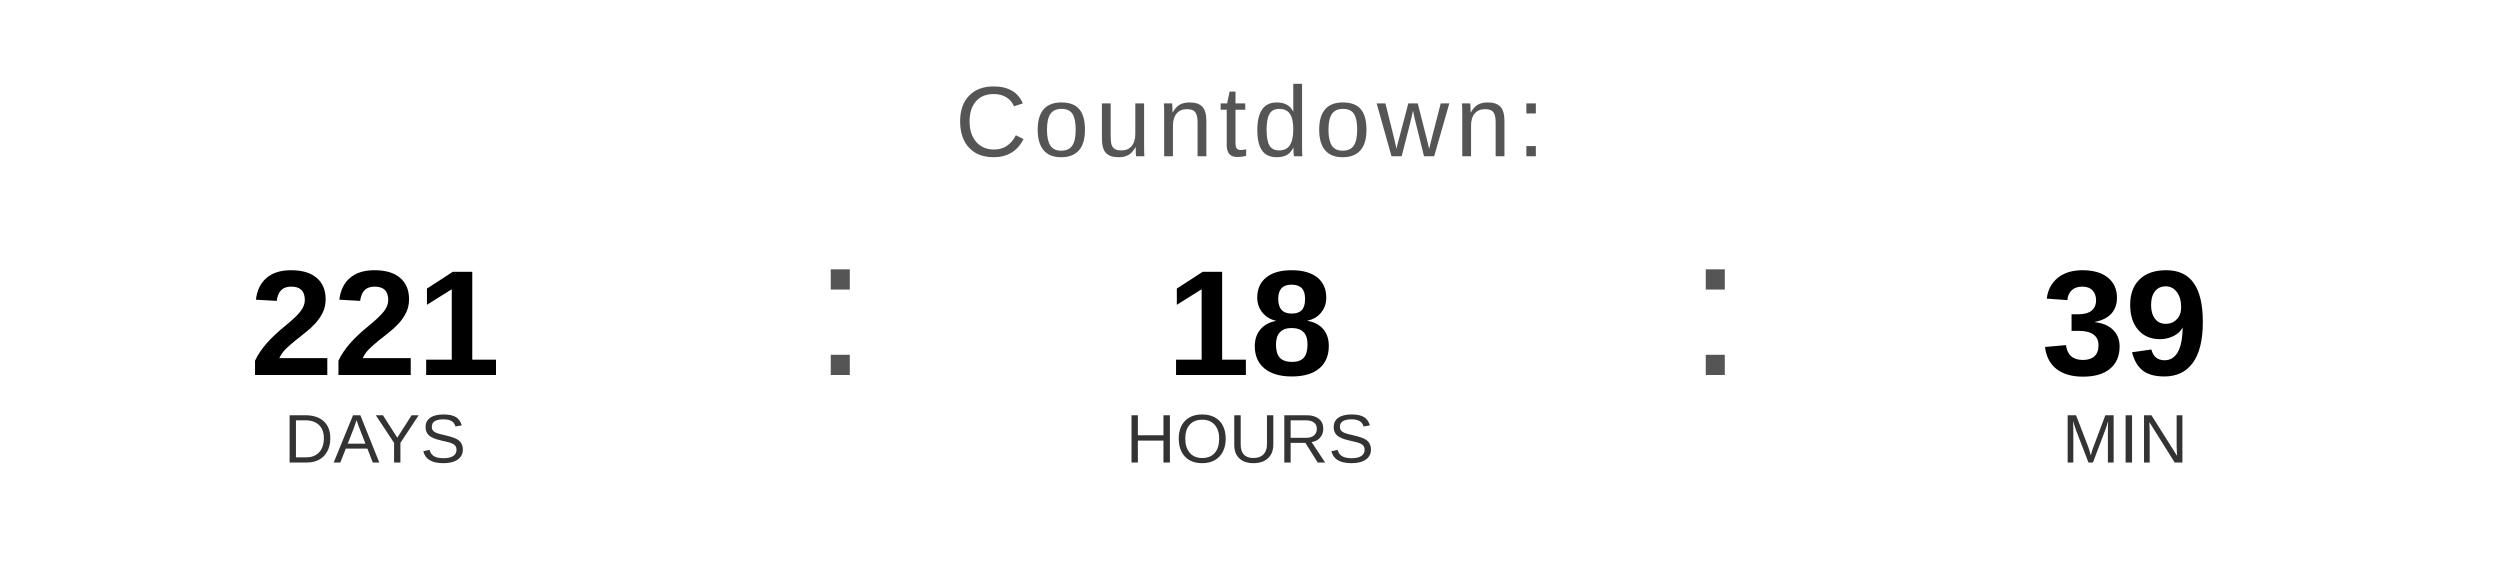
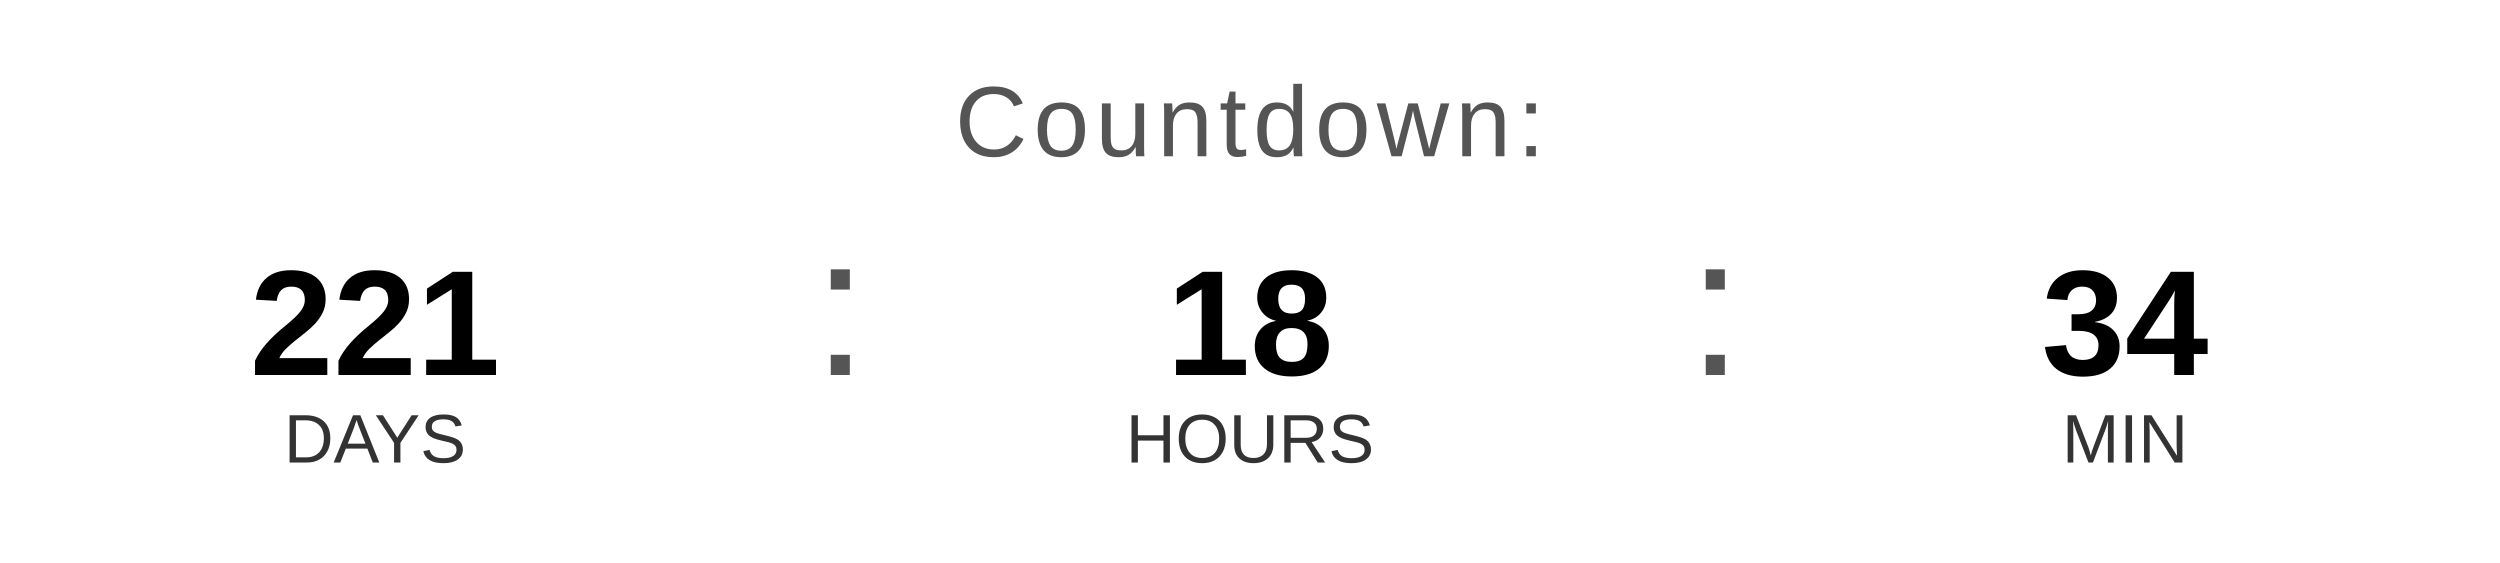
<svg xmlns="http://www.w3.org/2000/svg" width="400" height="90" viewBox="0 0 400 90">
  <text x="200" y="25" font-family="Arial, Helvetica, sans-serif" font-size="16" fill="#555555" text-anchor="middle" letter-spacing="1">
    Countdown:
  </text>
  <text x="60" y="60" font-family="Arial, Helvetica, sans-serif" font-size="24" font-weight="bold" fill="#000000" text-anchor="middle">221</text>
  <text x="60" y="74" font-family="Arial, Helvetica, sans-serif" font-size="11" fill="#333333" text-anchor="middle">DAYS</text>
  <text x="130" y="60" font-family="Arial, sans-serif" font-size="32" fill="#555555">:</text>
  <text x="200" y="60" font-family="Arial, Helvetica, sans-serif" font-size="24" font-weight="bold" fill="#000000" text-anchor="middle">18</text>
  <text x="200" y="74" font-family="Arial, Helvetica, sans-serif" font-size="11" fill="#333333" text-anchor="middle">HOURS</text>
  <text x="270" y="60" font-family="Arial, sans-serif" font-size="32" fill="#555555">:</text>
-   <text x="340" y="60" font-family="Arial, Helvetica, sans-serif" font-size="24" font-weight="bold" fill="#000000" text-anchor="middle">39</text>
+   <text x="340" y="60" font-family="Arial, Helvetica, sans-serif" font-size="24" font-weight="bold" fill="#000000" text-anchor="middle">34</text>
  <text x="340" y="74" font-family="Arial, Helvetica, sans-serif" font-size="11" fill="#333333" text-anchor="middle">MIN</text>
</svg>
